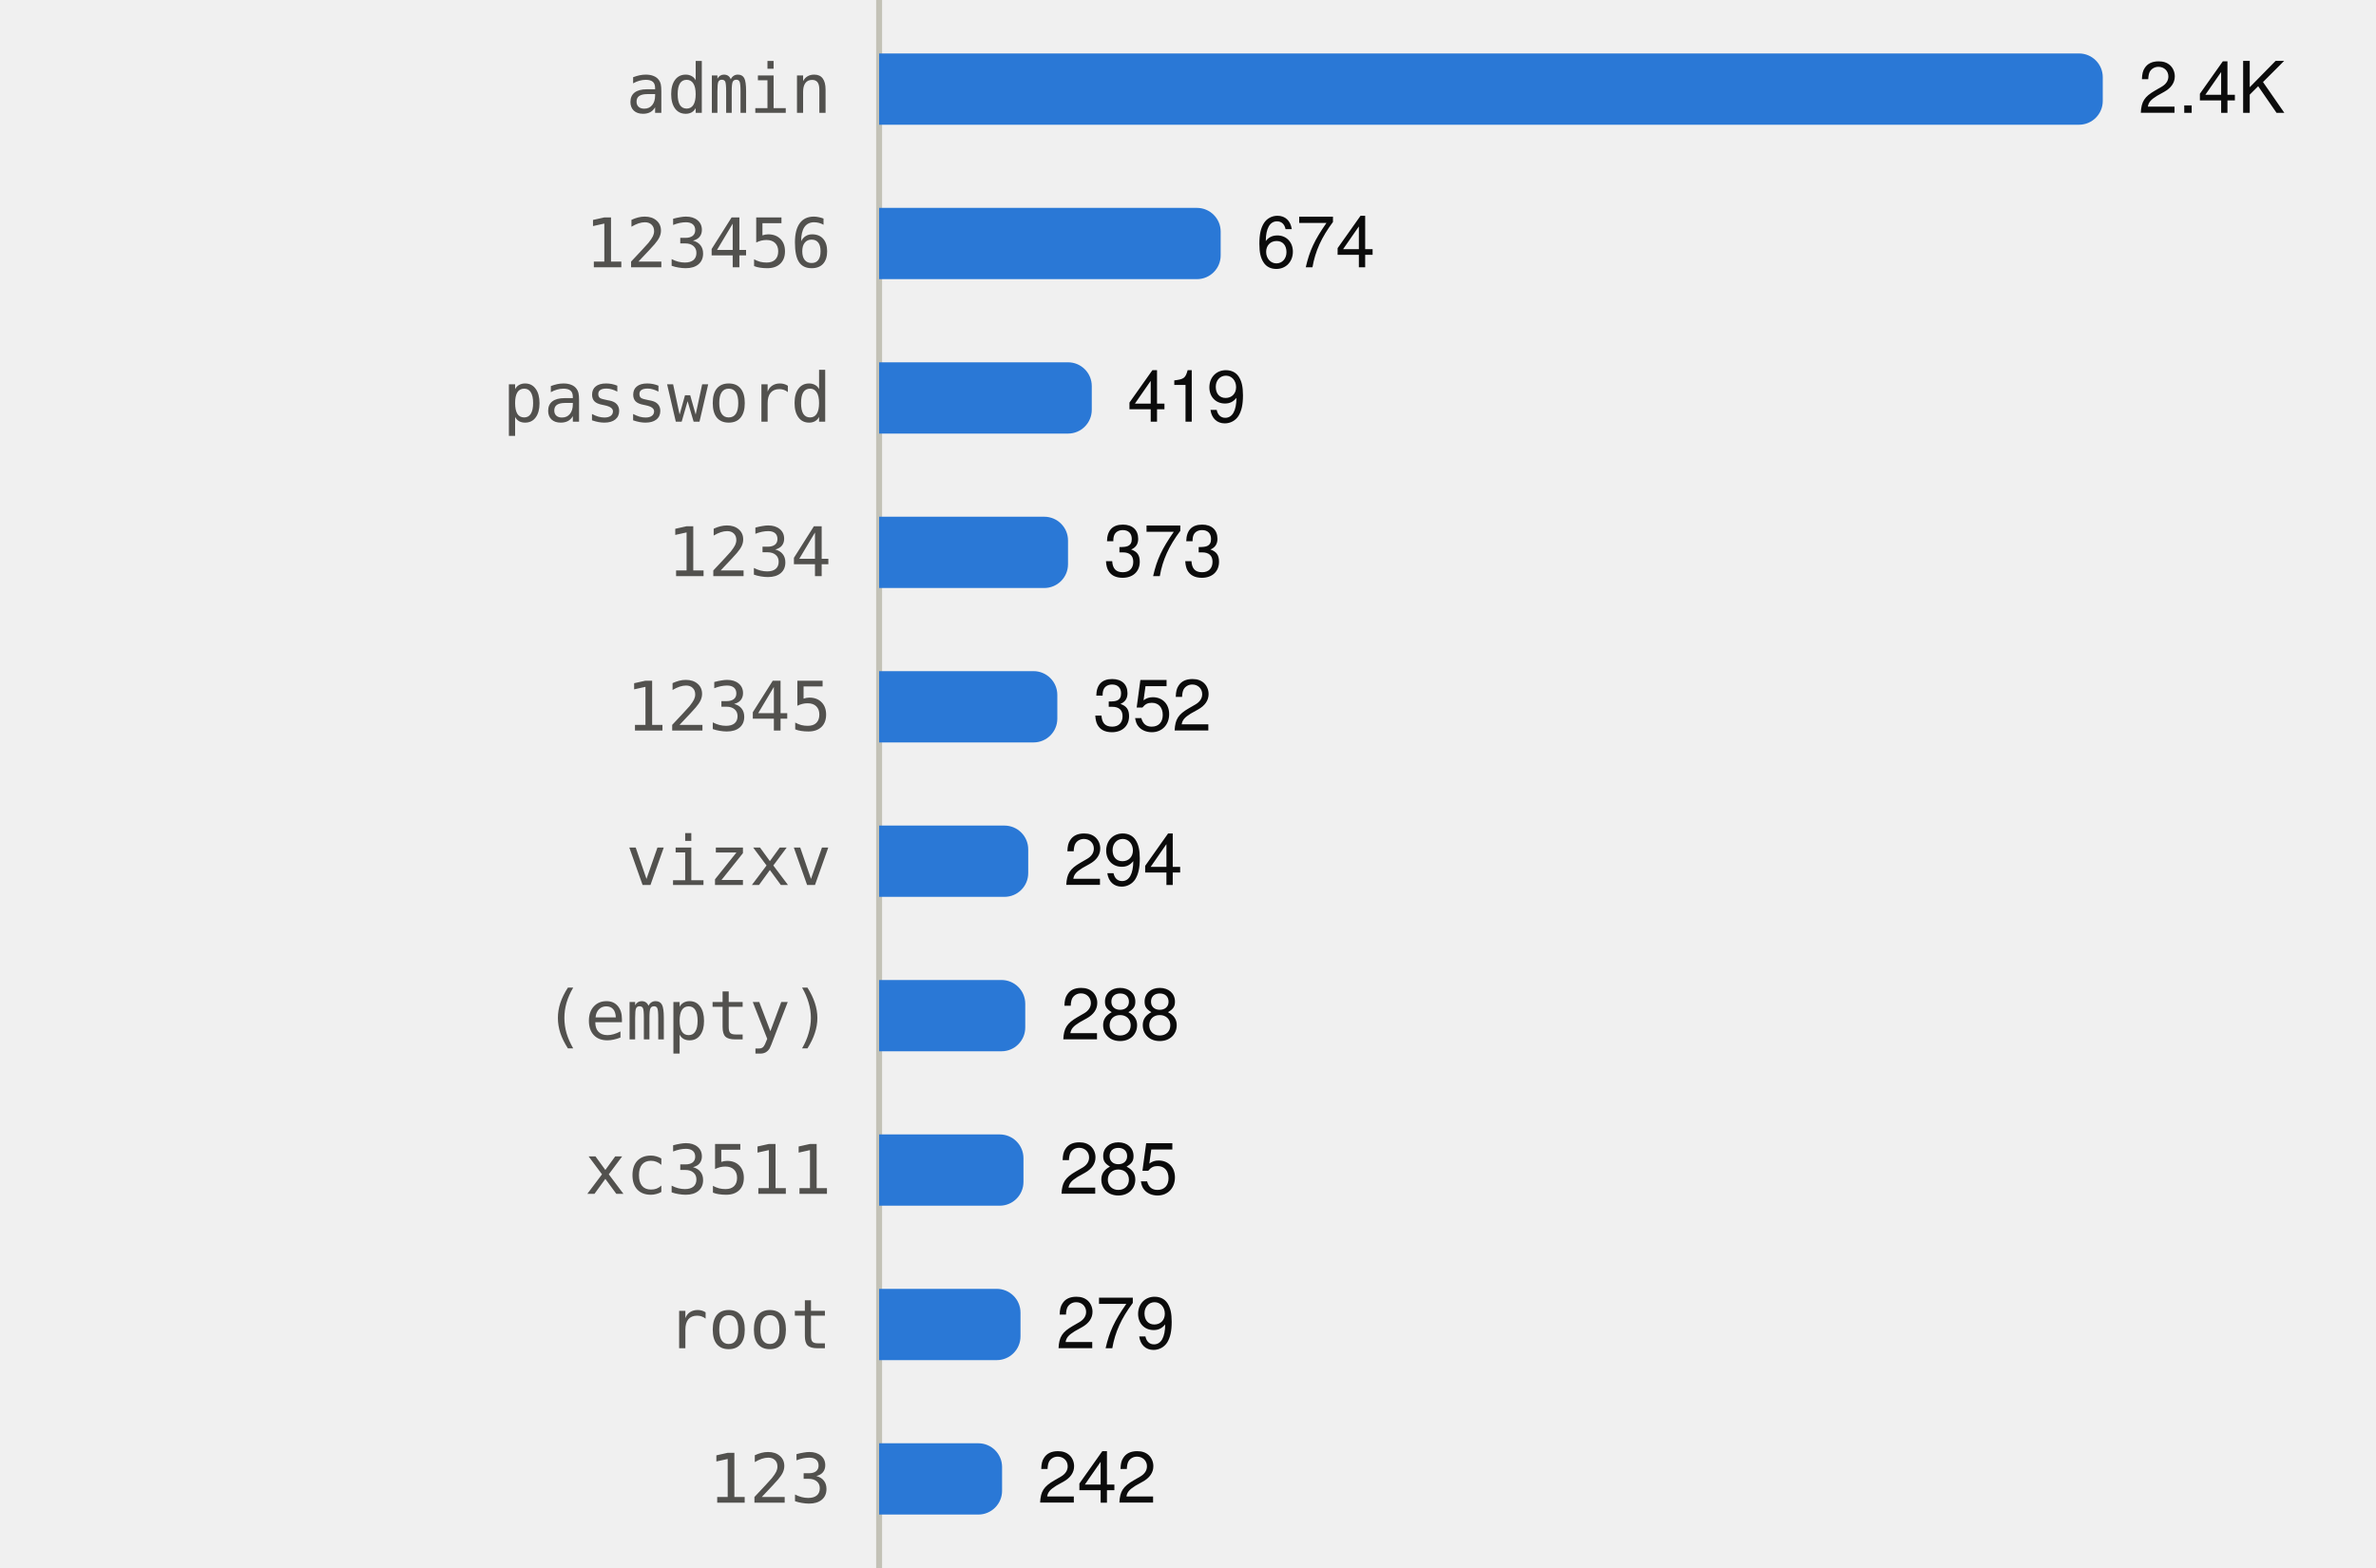
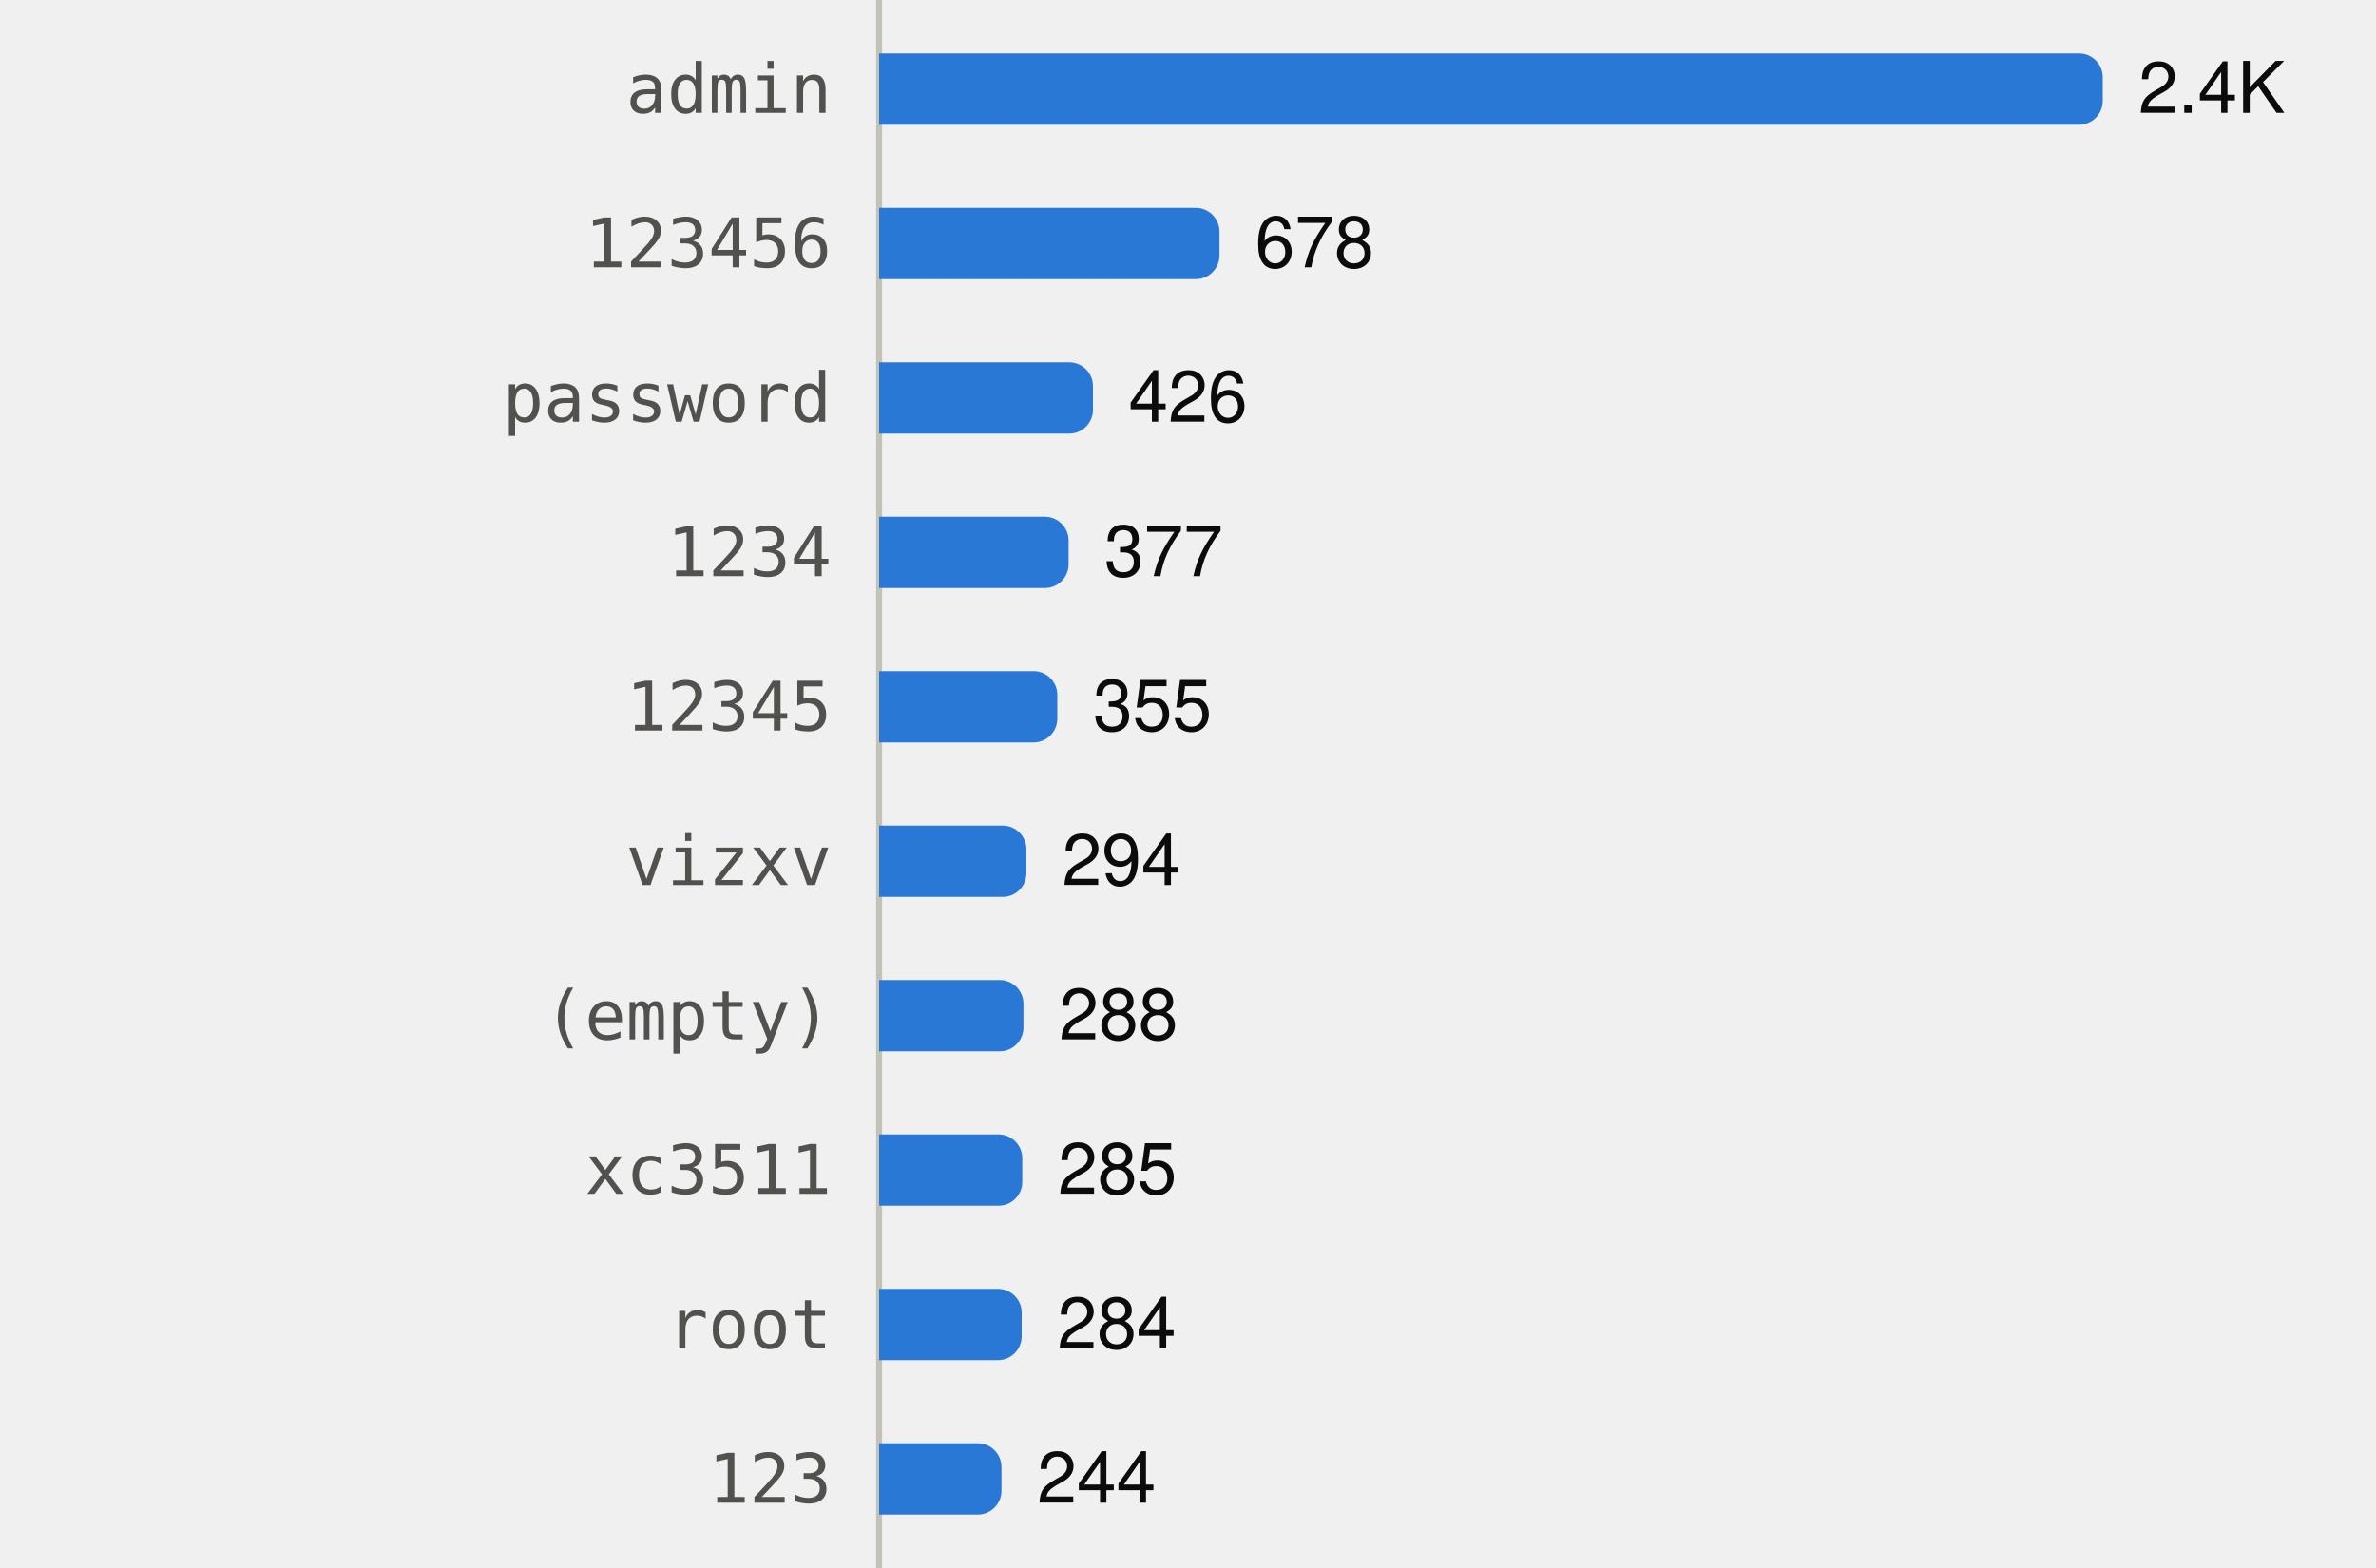
<svg xmlns="http://www.w3.org/2000/svg" viewBox="0 0 400 264" width="400" height="264" role="img">
  <style>
text{font-family:system-ui,-apple-system,"Segoe UI",Helvetica,Arial,sans-serif;font-size:12px}
.mono{font-family:ui-monospace,SFMono-Regular,Menlo,Consolas,monospace;font-size:11.5px}
.ink{fill:#0b0b0b}.ink2{fill:#52514e}.muted{fill:#898781}
.grid{stroke:#e1e0d9}.axis{stroke:#c3c2b7}
.mark{fill:#2a78d6}.line{stroke:#2a78d6;fill:none}.area{fill:#2a78d6;fill-opacity:.1}
.ring{stroke:#ffffff}
@media (prefers-color-scheme:dark){
.ink{fill:#f0efec}.ink2{fill:#c3c2b7}.grid{stroke:#2c2c2a}.axis{stroke:#383835}
.mark{fill:#3987e5}.line{stroke:#3987e5}.area{fill:#3987e5}.ring{stroke:#0d1117}}
</style>
  <line class="axis" x1="148" x2="148" y1="0" y2="264" />
  <text class="ink2 mono" x="140" y="19.0" text-anchor="end">admin</text>
  <path class="mark" d="M148.0,9.0H350.0A4,4 0 0 1 354.0,13.0V17.0A4,4 0 0 1 350.0,21.0H148.0Z" />
  <text class="ink" x="360.0" y="19.0">2.4K</text>
  <text class="ink2 mono" x="140" y="45.0" text-anchor="end">123456</text>
-   <path class="mark" d="M148.0,35.0H201.5A4,4 0 0 1 205.5,39.0V43.0A4,4 0 0 1 201.5,47.0H148.0Z" />
-   <text class="ink" x="211.5" y="45.0">674</text>
+   <path class="mark" d="M148.0,35.0H201.3A4,4 0 0 1 205.3,39.0V43.0A4,4 0 0 1 201.3,47.0H148.0Z" />
+   <text class="ink" x="211.3" y="45.0">678</text>
  <text class="ink2 mono" x="140" y="71.0" text-anchor="end">password</text>
-   <path class="mark" d="M148.0,61.0H179.8A4,4 0 0 1 183.8,65.0V69.0A4,4 0 0 1 179.8,73.0H148.0Z" />
-   <text class="ink" x="189.8" y="71.0">419</text>
+   <path class="mark" d="M148.0,61.0H180.0A4,4 0 0 1 184.0,65.0V69.0A4,4 0 0 1 180.0,73.0H148.0Z" />
+   <text class="ink" x="190.0" y="71.0">426</text>
  <text class="ink2 mono" x="140" y="97.0" text-anchor="end">1234</text>
-   <path class="mark" d="M148.0,87.0H175.8A4,4 0 0 1 179.8,91.0V95.0A4,4 0 0 1 175.8,99.0H148.0Z" />
-   <text class="ink" x="185.8" y="97.0">373</text>
+   <path class="mark" d="M148.0,87.0H175.9A4,4 0 0 1 179.9,91.0V95.0A4,4 0 0 1 175.9,99.0H148.0Z" />
+   <text class="ink" x="185.9" y="97.0">377</text>
  <text class="ink2 mono" x="140" y="123.0" text-anchor="end">12345</text>
  <path class="mark" d="M148.0,113.0H174.0A4,4 0 0 1 178.0,117.0V121.0A4,4 0 0 1 174.0,125.0H148.0Z" />
-   <text class="ink" x="184.0" y="123.0">352</text>
+   <text class="ink" x="184.0" y="123.0">355</text>
  <text class="ink2 mono" x="140" y="149.0" text-anchor="end">vizxv</text>
-   <path class="mark" d="M148.0,139.0H169.1A4,4 0 0 1 173.1,143.0V147.0A4,4 0 0 1 169.1,151.0H148.0Z" />
-   <text class="ink" x="179.1" y="149.0">294</text>
+   <path class="mark" d="M148.0,139.0H168.8A4,4 0 0 1 172.8,143.0V147.0A4,4 0 0 1 168.8,151.0H148.0Z" />
+   <text class="ink" x="178.8" y="149.0">294</text>
  <text class="ink2 mono" x="140" y="175.0" text-anchor="end">(empty)</text>
-   <path class="mark" d="M148.0,165.0H168.6A4,4 0 0 1 172.6,169.0V173.0A4,4 0 0 1 168.6,177.0H148.0Z" />
-   <text class="ink" x="178.6" y="175.0">288</text>
+   <path class="mark" d="M148.0,165.0H168.3A4,4 0 0 1 172.3,169.0V173.0A4,4 0 0 1 168.3,177.0H148.0Z" />
+   <text class="ink" x="178.3" y="175.0">288</text>
  <text class="ink2 mono" x="140" y="201.0" text-anchor="end">xc3511</text>
-   <path class="mark" d="M148.0,191.0H168.3A4,4 0 0 1 172.3,195.0V199.0A4,4 0 0 1 168.3,203.0H148.0Z" />
-   <text class="ink" x="178.3" y="201.0">285</text>
+   <path class="mark" d="M148.0,191.0H168.1A4,4 0 0 1 172.1,195.0V199.0A4,4 0 0 1 168.1,203.0H148.0Z" />
+   <text class="ink" x="178.1" y="201.0">285</text>
  <text class="ink2 mono" x="140" y="227.0" text-anchor="end">root</text>
-   <path class="mark" d="M148.0,217.0H167.8A4,4 0 0 1 171.8,221.0V225.0A4,4 0 0 1 167.8,229.0H148.0Z" />
-   <text class="ink" x="177.8" y="227.0">279</text>
+   <path class="mark" d="M148.0,217.0H168.0A4,4 0 0 1 172.0,221.0V225.0A4,4 0 0 1 168.0,229.0H148.0Z" />
+   <text class="ink" x="178.0" y="227.0">284</text>
  <text class="ink2 mono" x="140" y="253.0" text-anchor="end">123</text>
-   <path class="mark" d="M148.0,243.0H164.7A4,4 0 0 1 168.7,247.0V251.0A4,4 0 0 1 164.7,255.0H148.0Z" />
-   <text class="ink" x="174.7" y="253.0">242</text>
+   <path class="mark" d="M148.0,243.0H164.6A4,4 0 0 1 168.6,247.0V251.0A4,4 0 0 1 164.6,255.0H148.0Z" />
+   <text class="ink" x="174.6" y="253.0">244</text>
</svg>
